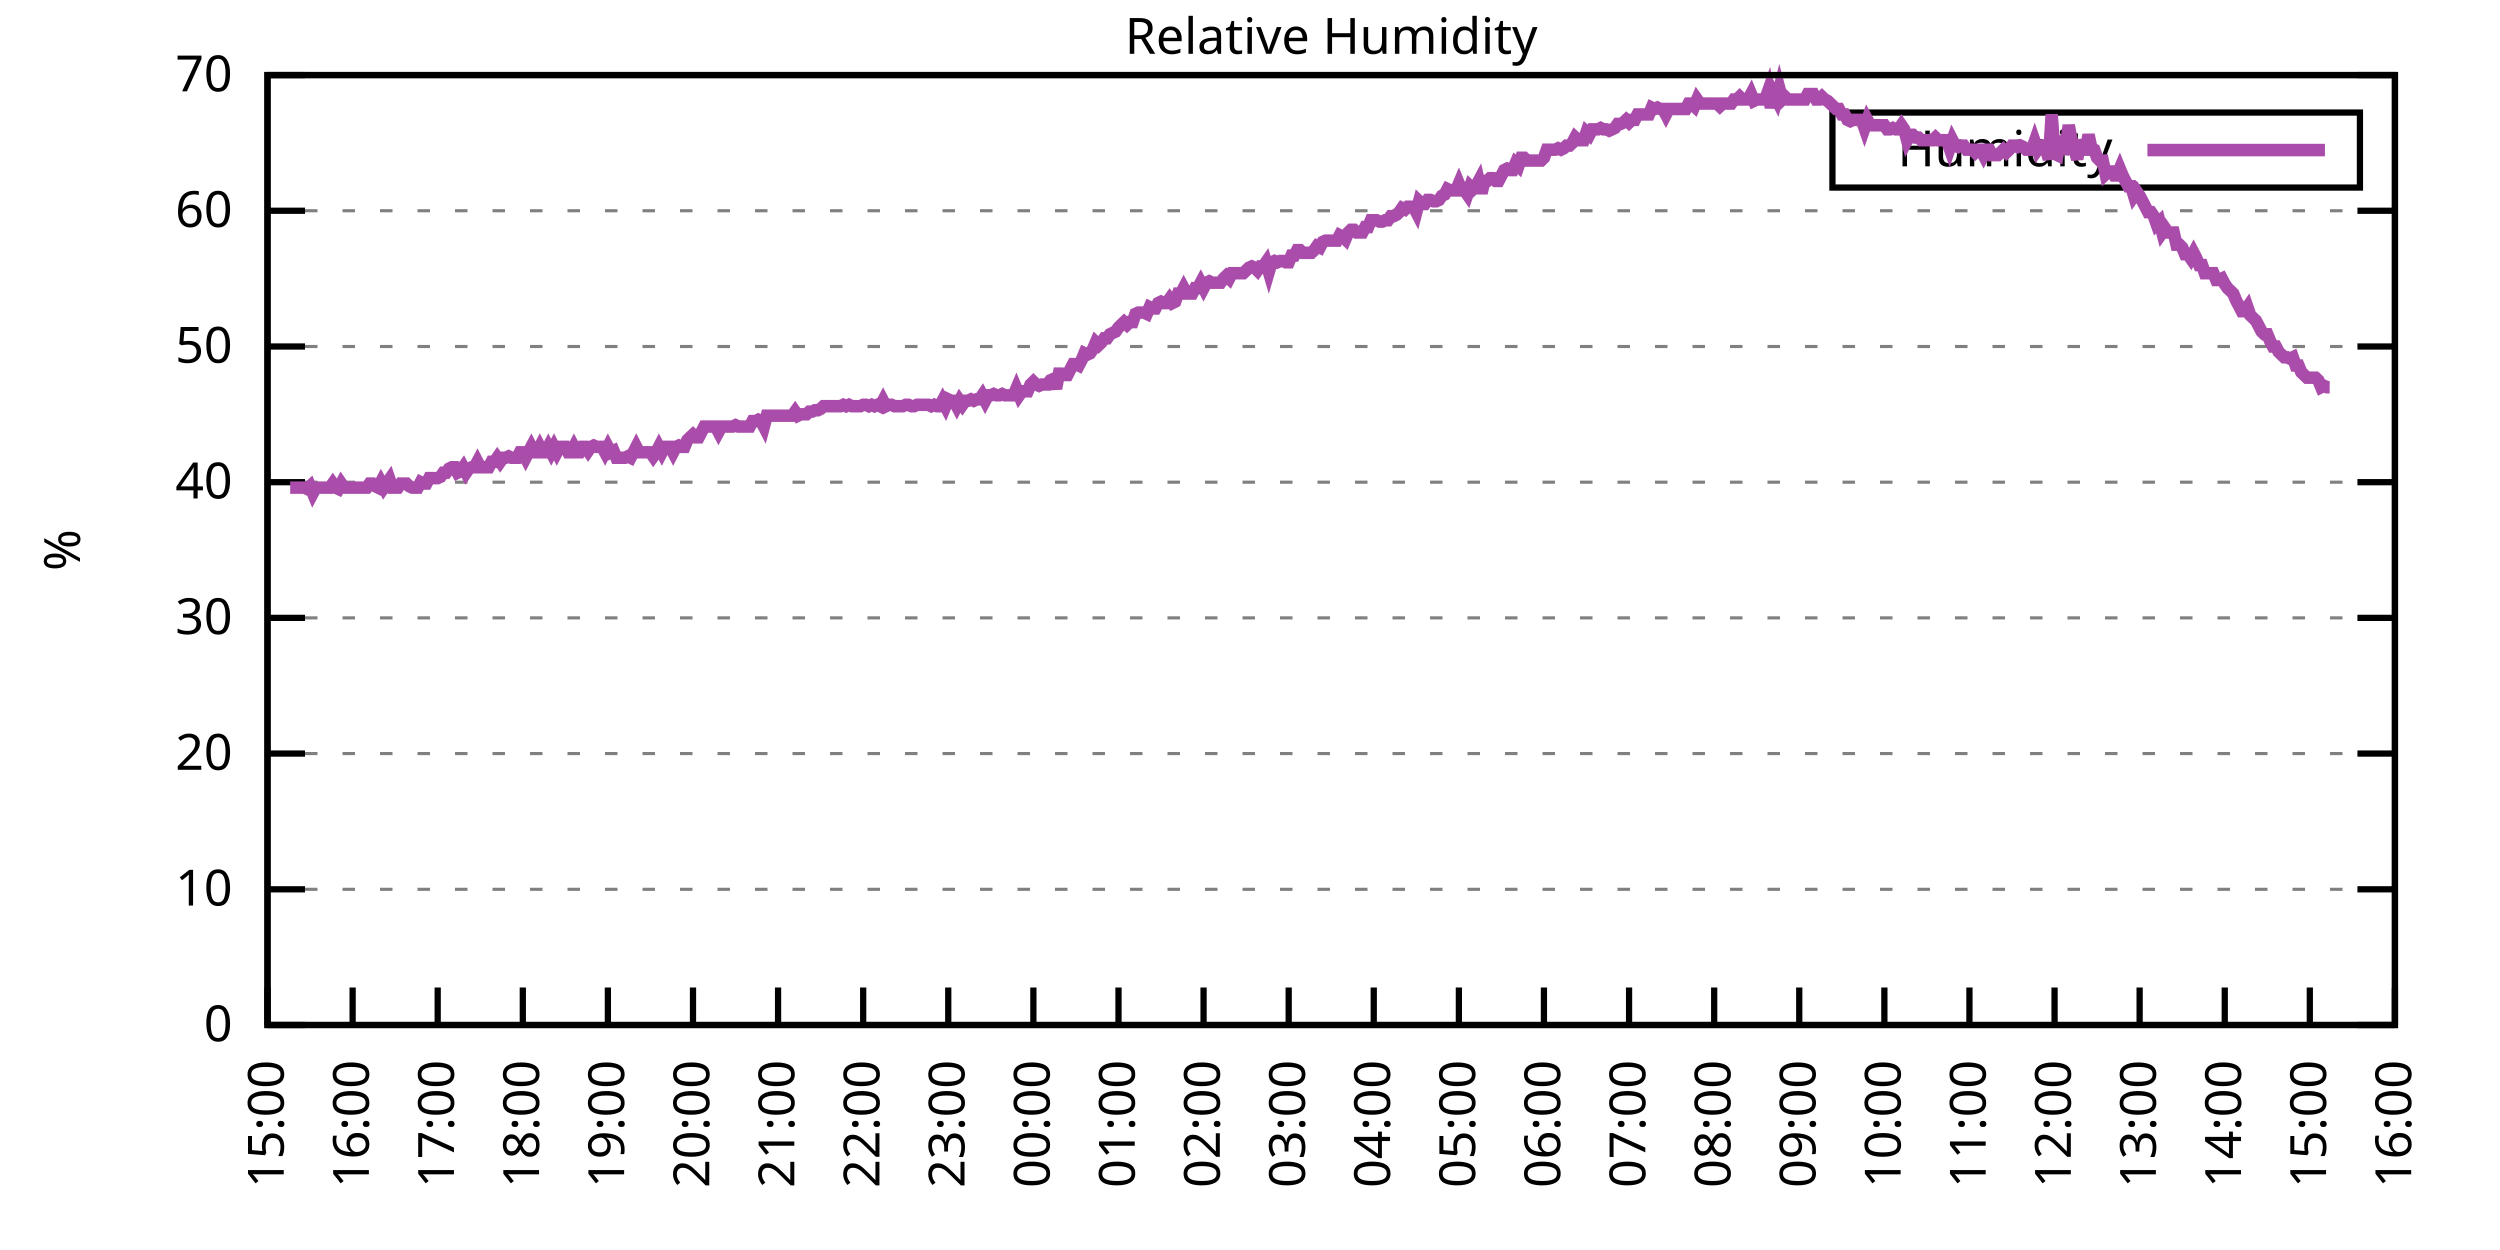
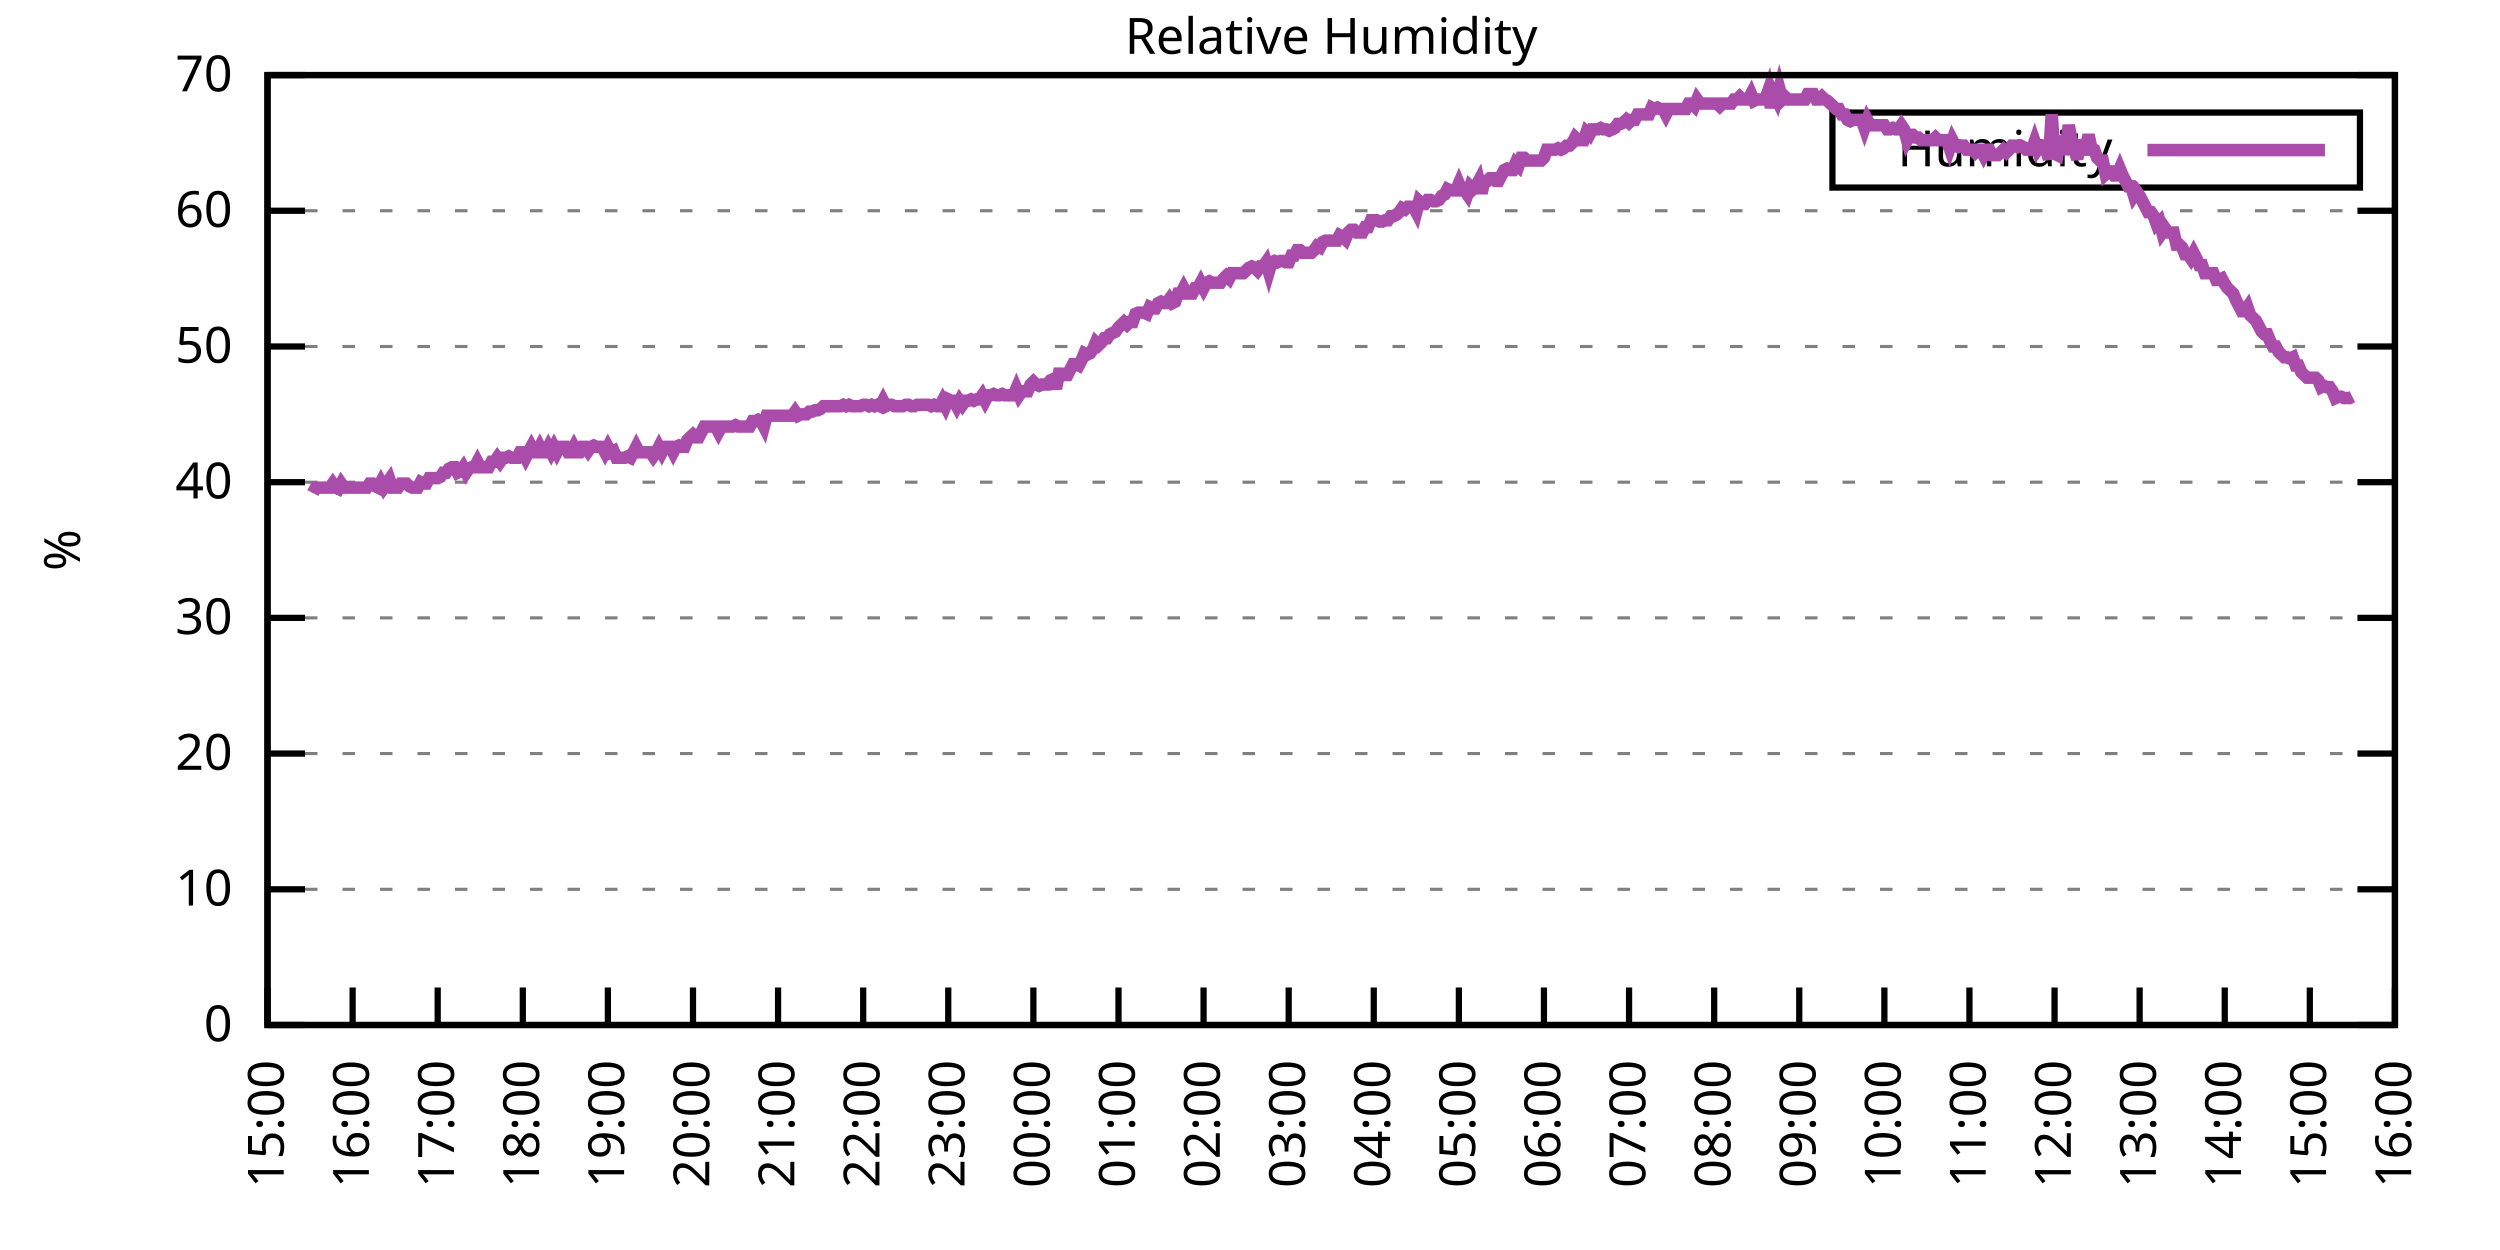
<svg xmlns="http://www.w3.org/2000/svg" xmlns:xlink="http://www.w3.org/1999/xlink" width="400" height="200" viewBox="0 0 400 200">
  <g id="gnuplot_canvas">
    <rect x="0" y="0" width="400" height="200" fill="none" />
    <defs>
      <circle id="gpDot" r="0.5" stroke-width="0.5" stroke="currentColor" />
      <path id="gpPt0" stroke-width="0.333" stroke="currentColor" d="M-1,0 h2 M0,-1 v2" />
      <path id="gpPt1" stroke-width="0.333" stroke="currentColor" d="M-1,-1 L1,1 M1,-1 L-1,1" />
      <path id="gpPt2" stroke-width="0.333" stroke="currentColor" d="M-1,0 L1,0 M0,-1 L0,1 M-1,-1 L1,1 M-1,1 L1,-1" />
      <rect id="gpPt3" stroke-width="0.333" stroke="currentColor" x="-1" y="-1" width="2" height="2" />
      <rect id="gpPt4" stroke-width="0.333" stroke="currentColor" fill="currentColor" x="-1" y="-1" width="2" height="2" />
      <circle id="gpPt5" stroke-width="0.333" stroke="currentColor" cx="0" cy="0" r="1" />
      <use xlink:href="#gpPt5" id="gpPt6" fill="currentColor" stroke="none" />
      <path id="gpPt7" stroke-width="0.333" stroke="currentColor" d="M0,-1.33 L-1.33,0.67 L1.33,0.67 z" />
      <use xlink:href="#gpPt7" id="gpPt8" fill="currentColor" stroke="none" />
      <use xlink:href="#gpPt7" id="gpPt9" stroke="currentColor" transform="rotate(180)" />
      <use xlink:href="#gpPt9" id="gpPt10" fill="currentColor" stroke="none" />
      <use xlink:href="#gpPt3" id="gpPt11" stroke="currentColor" transform="rotate(45)" />
      <use xlink:href="#gpPt11" id="gpPt12" fill="currentColor" stroke="none" />
      <path id="gpPt13" stroke-width="0.333" stroke="currentColor" d="M0,1.330 L1.265,0.411 L0.782,-1.067 L-0.782,-1.076 L-1.265,0.411 z" />
      <use xlink:href="#gpPt13" id="gpPt14" fill="currentColor" stroke="none" />
      <filter id="textbox" filterUnits="objectBoundingBox" x="0" y="0" height="1" width="1">
        <feFlood flood-color="white" flood-opacity="1" result="bgnd" />
        <feComposite in="SourceGraphic" in2="bgnd" operator="atop" />
      </filter>
      <filter id="greybox" filterUnits="objectBoundingBox" x="0" y="0" height="1" width="1">
        <feFlood flood-color="lightgrey" flood-opacity="1" result="grey" />
        <feComposite in="SourceGraphic" in2="grey" operator="atop" />
      </filter>
    </defs>
    <g fill="none" color="white" stroke="currentColor" stroke-width="1.00" stroke-linecap="butt" stroke-linejoin="miter">
</g>
    <g fill="none" color="black" stroke="currentColor" stroke-width="1.00" stroke-linecap="butt" stroke-linejoin="miter">
      <g stroke="none" shape-rendering="crispEdges">
        <polygon fill="rgb(255, 255, 255)" points="42.80,164.00 383.18,164.00 383.18,12.02 42.80,12.02 " />
      </g>
    </g>
    <g fill="none" color="black" stroke="currentColor" stroke-width="1.00" stroke-linecap="butt" stroke-linejoin="miter">
</g>
    <g fill="none" color="black" stroke="black" stroke-width="0.50" stroke-linecap="butt" stroke-linejoin="miter">
</g>
    <g fill="none" color="gray" stroke="currentColor" stroke-width="0.50" stroke-linecap="butt" stroke-linejoin="miter">
      <path stroke="gray" stroke-dasharray="2,4" class="gridline" d="M42.80,164.00 L383.19,164.00  " />
    </g>
    <g fill="none" color="gray" stroke="gray" stroke-width="1.00" stroke-linecap="butt" stroke-linejoin="miter">
</g>
    <g fill="none" color="black" stroke="currentColor" stroke-width="1.00" stroke-linecap="butt" stroke-linejoin="miter">
      <path stroke="black" d="M42.80,164.00 L48.80,164.00 M383.19,164.00 L377.19,164.00  " />
      <g transform="translate(37.20,166.60)" stroke="none" fill="black" font-family="Sans" font-size="8.00" text-anchor="end">
        <text>
          <tspan font-family="Sans"> 0</tspan>
        </text>
      </g>
    </g>
    <g fill="none" color="black" stroke="currentColor" stroke-width="1.00" stroke-linecap="butt" stroke-linejoin="miter">
</g>
    <g fill="none" color="black" stroke="black" stroke-width="0.50" stroke-linecap="butt" stroke-linejoin="miter">
</g>
    <g fill="none" color="gray" stroke="currentColor" stroke-width="0.50" stroke-linecap="butt" stroke-linejoin="miter">
      <path stroke="gray" stroke-dasharray="2,4" class="gridline" d="M42.80,142.29 L383.19,142.29  " />
    </g>
    <g fill="none" color="gray" stroke="gray" stroke-width="1.00" stroke-linecap="butt" stroke-linejoin="miter">
</g>
    <g fill="none" color="black" stroke="currentColor" stroke-width="1.00" stroke-linecap="butt" stroke-linejoin="miter">
      <path stroke="black" d="M42.80,142.29 L48.80,142.29 M383.19,142.29 L377.19,142.29  " />
      <g transform="translate(37.20,144.89)" stroke="none" fill="black" font-family="Sans" font-size="8.00" text-anchor="end">
        <text>
          <tspan font-family="Sans"> 10</tspan>
        </text>
      </g>
    </g>
    <g fill="none" color="black" stroke="currentColor" stroke-width="1.00" stroke-linecap="butt" stroke-linejoin="miter">
</g>
    <g fill="none" color="black" stroke="black" stroke-width="0.50" stroke-linecap="butt" stroke-linejoin="miter">
</g>
    <g fill="none" color="gray" stroke="currentColor" stroke-width="0.50" stroke-linecap="butt" stroke-linejoin="miter">
      <path stroke="gray" stroke-dasharray="2,4" class="gridline" d="M42.80,120.57 L383.19,120.57  " />
    </g>
    <g fill="none" color="gray" stroke="gray" stroke-width="1.00" stroke-linecap="butt" stroke-linejoin="miter">
</g>
    <g fill="none" color="black" stroke="currentColor" stroke-width="1.00" stroke-linecap="butt" stroke-linejoin="miter">
      <path stroke="black" d="M42.80,120.57 L48.80,120.57 M383.19,120.57 L377.19,120.57  " />
      <g transform="translate(37.20,123.17)" stroke="none" fill="black" font-family="Sans" font-size="8.00" text-anchor="end">
        <text>
          <tspan font-family="Sans"> 20</tspan>
        </text>
      </g>
    </g>
    <g fill="none" color="black" stroke="currentColor" stroke-width="1.00" stroke-linecap="butt" stroke-linejoin="miter">
</g>
    <g fill="none" color="black" stroke="black" stroke-width="0.50" stroke-linecap="butt" stroke-linejoin="miter">
</g>
    <g fill="none" color="gray" stroke="currentColor" stroke-width="0.50" stroke-linecap="butt" stroke-linejoin="miter">
      <path stroke="gray" stroke-dasharray="2,4" class="gridline" d="M42.80,98.86 L383.19,98.86  " />
    </g>
    <g fill="none" color="gray" stroke="gray" stroke-width="1.00" stroke-linecap="butt" stroke-linejoin="miter">
</g>
    <g fill="none" color="black" stroke="currentColor" stroke-width="1.00" stroke-linecap="butt" stroke-linejoin="miter">
      <path stroke="black" d="M42.80,98.86 L48.80,98.86 M383.19,98.86 L377.19,98.86  " />
      <g transform="translate(37.20,101.46)" stroke="none" fill="black" font-family="Sans" font-size="8.00" text-anchor="end">
        <text>
          <tspan font-family="Sans"> 30</tspan>
        </text>
      </g>
    </g>
    <g fill="none" color="black" stroke="currentColor" stroke-width="1.00" stroke-linecap="butt" stroke-linejoin="miter">
</g>
    <g fill="none" color="black" stroke="black" stroke-width="0.50" stroke-linecap="butt" stroke-linejoin="miter">
</g>
    <g fill="none" color="gray" stroke="currentColor" stroke-width="0.50" stroke-linecap="butt" stroke-linejoin="miter">
      <path stroke="gray" stroke-dasharray="2,4" class="gridline" d="M42.80,77.15 L383.19,77.15  " />
    </g>
    <g fill="none" color="gray" stroke="gray" stroke-width="1.00" stroke-linecap="butt" stroke-linejoin="miter">
</g>
    <g fill="none" color="black" stroke="currentColor" stroke-width="1.00" stroke-linecap="butt" stroke-linejoin="miter">
      <path stroke="black" d="M42.80,77.15 L48.80,77.15 M383.19,77.15 L377.19,77.15  " />
      <g transform="translate(37.20,79.75)" stroke="none" fill="black" font-family="Sans" font-size="8.00" text-anchor="end">
        <text>
          <tspan font-family="Sans"> 40</tspan>
        </text>
      </g>
    </g>
    <g fill="none" color="black" stroke="currentColor" stroke-width="1.00" stroke-linecap="butt" stroke-linejoin="miter">
</g>
    <g fill="none" color="black" stroke="black" stroke-width="0.50" stroke-linecap="butt" stroke-linejoin="miter">
</g>
    <g fill="none" color="gray" stroke="currentColor" stroke-width="0.50" stroke-linecap="butt" stroke-linejoin="miter">
      <path stroke="gray" stroke-dasharray="2,4" class="gridline" d="M42.80,55.44 L383.19,55.44  " />
    </g>
    <g fill="none" color="gray" stroke="gray" stroke-width="1.00" stroke-linecap="butt" stroke-linejoin="miter">
</g>
    <g fill="none" color="black" stroke="currentColor" stroke-width="1.00" stroke-linecap="butt" stroke-linejoin="miter">
      <path stroke="black" d="M42.80,55.44 L48.80,55.44 M383.19,55.44 L377.19,55.44  " />
      <g transform="translate(37.20,58.04)" stroke="none" fill="black" font-family="Sans" font-size="8.00" text-anchor="end">
        <text>
          <tspan font-family="Sans"> 50</tspan>
        </text>
      </g>
    </g>
    <g fill="none" color="black" stroke="currentColor" stroke-width="1.00" stroke-linecap="butt" stroke-linejoin="miter">
</g>
    <g fill="none" color="black" stroke="black" stroke-width="0.50" stroke-linecap="butt" stroke-linejoin="miter">
</g>
    <g fill="none" color="gray" stroke="currentColor" stroke-width="0.50" stroke-linecap="butt" stroke-linejoin="miter">
      <path stroke="gray" stroke-dasharray="2,4" class="gridline" d="M42.80,33.72 L383.19,33.72  " />
    </g>
    <g fill="none" color="gray" stroke="gray" stroke-width="1.00" stroke-linecap="butt" stroke-linejoin="miter">
</g>
    <g fill="none" color="black" stroke="currentColor" stroke-width="1.00" stroke-linecap="butt" stroke-linejoin="miter">
      <path stroke="black" d="M42.80,33.72 L48.80,33.72 M383.19,33.72 L377.19,33.72  " />
      <g transform="translate(37.20,36.32)" stroke="none" fill="black" font-family="Sans" font-size="8.00" text-anchor="end">
        <text>
          <tspan font-family="Sans"> 60</tspan>
        </text>
      </g>
    </g>
    <g fill="none" color="black" stroke="currentColor" stroke-width="1.00" stroke-linecap="butt" stroke-linejoin="miter">
</g>
    <g fill="none" color="black" stroke="black" stroke-width="0.50" stroke-linecap="butt" stroke-linejoin="miter">
</g>
    <g fill="none" color="gray" stroke="currentColor" stroke-width="0.50" stroke-linecap="butt" stroke-linejoin="miter">
      <path stroke="gray" stroke-dasharray="2,4" class="gridline" d="M42.80,12.01 L383.19,12.01  " />
    </g>
    <g fill="none" color="gray" stroke="gray" stroke-width="1.00" stroke-linecap="butt" stroke-linejoin="miter">
</g>
    <g fill="none" color="black" stroke="currentColor" stroke-width="1.00" stroke-linecap="butt" stroke-linejoin="miter">
      <path stroke="black" d="M42.80,12.01 L48.80,12.01 M383.19,12.01 L377.19,12.01  " />
      <g transform="translate(37.20,14.61)" stroke="none" fill="black" font-family="Sans" font-size="8.00" text-anchor="end">
        <text>
          <tspan font-family="Sans"> 70</tspan>
        </text>
      </g>
    </g>
    <g fill="none" color="black" stroke="currentColor" stroke-width="1.00" stroke-linecap="butt" stroke-linejoin="miter">
      <path stroke="black" d="M42.80,164.00 L42.80,158.00  " />
      <g transform="translate(45.40,169.60) rotate(270.00)" stroke="none" fill="black" font-family="Sans" font-size="8.00" text-anchor="end">
        <text>
          <tspan font-family="Sans">15:00</tspan>
        </text>
      </g>
    </g>
    <g fill="none" color="black" stroke="currentColor" stroke-width="1.00" stroke-linecap="butt" stroke-linejoin="miter">
      <path stroke="black" d="M56.42,164.00 L56.42,158.00  " />
      <g transform="translate(59.02,169.60) rotate(270.00)" stroke="none" fill="black" font-family="Sans" font-size="8.00" text-anchor="end">
        <text>
          <tspan font-family="Sans">16:00</tspan>
        </text>
      </g>
    </g>
    <g fill="none" color="black" stroke="currentColor" stroke-width="1.00" stroke-linecap="butt" stroke-linejoin="miter">
      <path stroke="black" d="M70.03,164.00 L70.03,158.00  " />
      <g transform="translate(72.63,169.60) rotate(270.00)" stroke="none" fill="black" font-family="Sans" font-size="8.00" text-anchor="end">
        <text>
          <tspan font-family="Sans">17:00</tspan>
        </text>
      </g>
    </g>
    <g fill="none" color="black" stroke="currentColor" stroke-width="1.00" stroke-linecap="butt" stroke-linejoin="miter">
      <path stroke="black" d="M83.65,164.00 L83.65,158.00  " />
      <g transform="translate(86.25,169.60) rotate(270.00)" stroke="none" fill="black" font-family="Sans" font-size="8.00" text-anchor="end">
        <text>
          <tspan font-family="Sans">18:00</tspan>
        </text>
      </g>
    </g>
    <g fill="none" color="black" stroke="currentColor" stroke-width="1.00" stroke-linecap="butt" stroke-linejoin="miter">
      <path stroke="black" d="M97.26,164.00 L97.26,158.00  " />
      <g transform="translate(99.86,169.60) rotate(270.00)" stroke="none" fill="black" font-family="Sans" font-size="8.00" text-anchor="end">
        <text>
          <tspan font-family="Sans">19:00</tspan>
        </text>
      </g>
    </g>
    <g fill="none" color="black" stroke="currentColor" stroke-width="1.00" stroke-linecap="butt" stroke-linejoin="miter">
      <path stroke="black" d="M110.88,164.00 L110.88,158.00  " />
      <g transform="translate(113.48,169.60) rotate(270.00)" stroke="none" fill="black" font-family="Sans" font-size="8.00" text-anchor="end">
        <text>
          <tspan font-family="Sans">20:00</tspan>
        </text>
      </g>
    </g>
    <g fill="none" color="black" stroke="currentColor" stroke-width="1.00" stroke-linecap="butt" stroke-linejoin="miter">
      <path stroke="black" d="M124.49,164.00 L124.49,158.00  " />
      <g transform="translate(127.09,169.60) rotate(270.00)" stroke="none" fill="black" font-family="Sans" font-size="8.00" text-anchor="end">
        <text>
          <tspan font-family="Sans">21:00</tspan>
        </text>
      </g>
    </g>
    <g fill="none" color="black" stroke="currentColor" stroke-width="1.00" stroke-linecap="butt" stroke-linejoin="miter">
      <path stroke="black" d="M138.11,164.00 L138.11,158.00  " />
      <g transform="translate(140.71,169.60) rotate(270.00)" stroke="none" fill="black" font-family="Sans" font-size="8.00" text-anchor="end">
        <text>
          <tspan font-family="Sans">22:00</tspan>
        </text>
      </g>
    </g>
    <g fill="none" color="black" stroke="currentColor" stroke-width="1.00" stroke-linecap="butt" stroke-linejoin="miter">
      <path stroke="black" d="M151.72,164.00 L151.72,158.00  " />
      <g transform="translate(154.32,169.60) rotate(270.00)" stroke="none" fill="black" font-family="Sans" font-size="8.00" text-anchor="end">
        <text>
          <tspan font-family="Sans">23:00</tspan>
        </text>
      </g>
    </g>
    <g fill="none" color="black" stroke="currentColor" stroke-width="1.00" stroke-linecap="butt" stroke-linejoin="miter">
      <path stroke="black" d="M165.34,164.00 L165.34,158.00  " />
      <g transform="translate(167.94,169.60) rotate(270.00)" stroke="none" fill="black" font-family="Sans" font-size="8.00" text-anchor="end">
        <text>
          <tspan font-family="Sans">00:00</tspan>
        </text>
      </g>
    </g>
    <g fill="none" color="black" stroke="currentColor" stroke-width="1.00" stroke-linecap="butt" stroke-linejoin="miter">
      <path stroke="black" d="M178.96,164.00 L178.96,158.00  " />
      <g transform="translate(181.56,169.60) rotate(270.00)" stroke="none" fill="black" font-family="Sans" font-size="8.00" text-anchor="end">
        <text>
          <tspan font-family="Sans">01:00</tspan>
        </text>
      </g>
    </g>
    <g fill="none" color="black" stroke="currentColor" stroke-width="1.00" stroke-linecap="butt" stroke-linejoin="miter">
      <path stroke="black" d="M192.57,164.00 L192.57,158.00  " />
      <g transform="translate(195.17,169.60) rotate(270.00)" stroke="none" fill="black" font-family="Sans" font-size="8.00" text-anchor="end">
        <text>
          <tspan font-family="Sans">02:00</tspan>
        </text>
      </g>
    </g>
    <g fill="none" color="black" stroke="currentColor" stroke-width="1.00" stroke-linecap="butt" stroke-linejoin="miter">
      <path stroke="black" d="M206.19,164.00 L206.19,158.00  " />
      <g transform="translate(208.79,169.60) rotate(270.00)" stroke="none" fill="black" font-family="Sans" font-size="8.00" text-anchor="end">
        <text>
          <tspan font-family="Sans">03:00</tspan>
        </text>
      </g>
    </g>
    <g fill="none" color="black" stroke="currentColor" stroke-width="1.00" stroke-linecap="butt" stroke-linejoin="miter">
      <path stroke="black" d="M219.80,164.00 L219.80,158.00  " />
      <g transform="translate(222.40,169.60) rotate(270.00)" stroke="none" fill="black" font-family="Sans" font-size="8.00" text-anchor="end">
        <text>
          <tspan font-family="Sans">04:00</tspan>
        </text>
      </g>
    </g>
    <g fill="none" color="black" stroke="currentColor" stroke-width="1.00" stroke-linecap="butt" stroke-linejoin="miter">
      <path stroke="black" d="M233.42,164.00 L233.42,158.00  " />
      <g transform="translate(236.02,169.60) rotate(270.00)" stroke="none" fill="black" font-family="Sans" font-size="8.00" text-anchor="end">
        <text>
          <tspan font-family="Sans">05:00</tspan>
        </text>
      </g>
    </g>
    <g fill="none" color="black" stroke="currentColor" stroke-width="1.00" stroke-linecap="butt" stroke-linejoin="miter">
      <path stroke="black" d="M247.03,164.00 L247.03,158.00  " />
      <g transform="translate(249.63,169.60) rotate(270.00)" stroke="none" fill="black" font-family="Sans" font-size="8.00" text-anchor="end">
        <text>
          <tspan font-family="Sans">06:00</tspan>
        </text>
      </g>
    </g>
    <g fill="none" color="black" stroke="currentColor" stroke-width="1.00" stroke-linecap="butt" stroke-linejoin="miter">
      <path stroke="black" d="M260.65,164.00 L260.65,158.00  " />
      <g transform="translate(263.25,169.60) rotate(270.00)" stroke="none" fill="black" font-family="Sans" font-size="8.00" text-anchor="end">
        <text>
          <tspan font-family="Sans">07:00</tspan>
        </text>
      </g>
    </g>
    <g fill="none" color="black" stroke="currentColor" stroke-width="1.00" stroke-linecap="butt" stroke-linejoin="miter">
      <path stroke="black" d="M274.27,164.00 L274.27,158.00  " />
      <g transform="translate(276.87,169.60) rotate(270.00)" stroke="none" fill="black" font-family="Sans" font-size="8.00" text-anchor="end">
        <text>
          <tspan font-family="Sans">08:00</tspan>
        </text>
      </g>
    </g>
    <g fill="none" color="black" stroke="currentColor" stroke-width="1.00" stroke-linecap="butt" stroke-linejoin="miter">
      <path stroke="black" d="M287.88,164.00 L287.88,158.00  " />
      <g transform="translate(290.48,169.60) rotate(270.00)" stroke="none" fill="black" font-family="Sans" font-size="8.00" text-anchor="end">
        <text>
          <tspan font-family="Sans">09:00</tspan>
        </text>
      </g>
    </g>
    <g fill="none" color="black" stroke="currentColor" stroke-width="1.00" stroke-linecap="butt" stroke-linejoin="miter">
      <path stroke="black" d="M301.50,164.00 L301.50,158.00  " />
      <g transform="translate(304.10,169.60) rotate(270.00)" stroke="none" fill="black" font-family="Sans" font-size="8.00" text-anchor="end">
        <text>
          <tspan font-family="Sans">10:00</tspan>
        </text>
      </g>
    </g>
    <g fill="none" color="black" stroke="currentColor" stroke-width="1.00" stroke-linecap="butt" stroke-linejoin="miter">
      <path stroke="black" d="M315.11,164.00 L315.11,158.00  " />
      <g transform="translate(317.71,169.60) rotate(270.00)" stroke="none" fill="black" font-family="Sans" font-size="8.00" text-anchor="end">
        <text>
          <tspan font-family="Sans">11:00</tspan>
        </text>
      </g>
    </g>
    <g fill="none" color="black" stroke="currentColor" stroke-width="1.00" stroke-linecap="butt" stroke-linejoin="miter">
      <path stroke="black" d="M328.73,164.00 L328.73,158.00  " />
      <g transform="translate(331.33,169.60) rotate(270.00)" stroke="none" fill="black" font-family="Sans" font-size="8.00" text-anchor="end">
        <text>
          <tspan font-family="Sans">12:00</tspan>
        </text>
      </g>
    </g>
    <g fill="none" color="black" stroke="currentColor" stroke-width="1.00" stroke-linecap="butt" stroke-linejoin="miter">
      <path stroke="black" d="M342.34,164.00 L342.34,158.00  " />
      <g transform="translate(344.94,169.60) rotate(270.00)" stroke="none" fill="black" font-family="Sans" font-size="8.00" text-anchor="end">
        <text>
          <tspan font-family="Sans">13:00</tspan>
        </text>
      </g>
    </g>
    <g fill="none" color="black" stroke="currentColor" stroke-width="1.00" stroke-linecap="butt" stroke-linejoin="miter">
      <path stroke="black" d="M355.96,164.00 L355.96,158.00  " />
      <g transform="translate(358.56,169.60) rotate(270.00)" stroke="none" fill="black" font-family="Sans" font-size="8.00" text-anchor="end">
        <text>
          <tspan font-family="Sans">14:00</tspan>
        </text>
      </g>
    </g>
    <g fill="none" color="black" stroke="currentColor" stroke-width="1.00" stroke-linecap="butt" stroke-linejoin="miter">
      <path stroke="black" d="M369.57,164.00 L369.57,158.00  " />
      <g transform="translate(372.17,169.60) rotate(270.00)" stroke="none" fill="black" font-family="Sans" font-size="8.00" text-anchor="end">
        <text>
          <tspan font-family="Sans">15:00</tspan>
        </text>
      </g>
    </g>
    <g fill="none" color="black" stroke="currentColor" stroke-width="1.00" stroke-linecap="butt" stroke-linejoin="miter">
      <path stroke="black" d="M383.19,164.00 L383.19,158.00  " />
      <g transform="translate(385.79,169.60) rotate(270.00)" stroke="none" fill="black" font-family="Sans" font-size="8.00" text-anchor="end">
        <text>
          <tspan font-family="Sans">16:00</tspan>
        </text>
      </g>
    </g>
    <g fill="none" color="black" stroke="currentColor" stroke-width="1.00" stroke-linecap="butt" stroke-linejoin="miter">
</g>
    <g fill="none" color="black" stroke="currentColor" stroke-width="1.00" stroke-linecap="butt" stroke-linejoin="miter">
      <path stroke="black" d="M42.80,12.01 L42.80,164.00 L383.19,164.00 L383.19,12.01 L42.80,12.01 Z  " />
    </g>
    <g fill="none" color="black" stroke="currentColor" stroke-width="1.00" stroke-linecap="butt" stroke-linejoin="miter">
</g>
    <g fill="none" color="black" stroke="currentColor" stroke-width="1.00" stroke-linecap="butt" stroke-linejoin="miter">
      <path stroke="black" d="M293.19,30.01 L293.19,18.01 L377.59,18.01 L377.59,30.01 L293.19,30.01 Z  " />
    </g>
    <g id="Relative_Humidity_plot_1">
      <g fill="none" color="white" stroke="black" stroke-width="2.00" stroke-linecap="butt" stroke-linejoin="miter">
</g>
      <g fill="none" color="black" stroke="currentColor" stroke-width="2.00" stroke-linecap="butt" stroke-linejoin="miter">
        <g transform="translate(337.99,26.61)" stroke="none" fill="black" font-family="Sans" font-size="8.00" text-anchor="end">
          <text>
            <tspan font-family="Sans">Humidity</tspan>
          </text>
        </g>
      </g>
      <g fill="none" color="black" stroke="currentColor" stroke-width="2.00" stroke-linecap="butt" stroke-linejoin="miter">
-         <path stroke="rgb(170,  76, 170)" d="M343.59,24.01 L371.99,24.01 M46.43,78.02 L46.88,78.02 L47.34,78.02 L47.79,78.02 L48.25,78.02 L48.70,78.02   L49.15,78.23 L49.61,77.80 L50.06,78.89 L50.52,78.02 L50.97,78.02 L51.42,78.02 L51.88,78.02 L52.33,78.02   L52.78,78.02 L53.24,77.37 L53.69,78.02 L54.15,78.23 L54.60,77.37 L55.05,78.02 L55.51,78.02 L55.96,78.02   L56.42,78.02 L56.87,78.02 L57.32,78.02 L57.78,78.02 L58.23,78.02 L58.68,78.02 L59.14,77.37 L59.59,77.37   L60.05,77.80 L60.50,78.02 L60.95,77.15 L61.41,78.02 L61.86,77.37 L62.32,76.71 L62.77,78.02 L63.22,78.02   L63.68,78.02 L64.13,77.37 L64.58,77.37 L65.04,77.37 L65.49,77.80 L65.95,78.02 L66.40,78.02 L66.85,78.02   L67.31,77.15 L67.76,77.37 L68.22,77.37 L68.67,76.50 L69.12,76.50 L69.58,76.50 L70.03,76.50 L70.49,76.28   L70.94,75.63 L71.39,75.63 L71.85,74.98 L72.30,74.76 L72.75,74.76 L73.21,75.63 L73.66,75.41 L74.12,74.76   L74.57,75.63 L75.02,74.98 L75.48,74.76 L75.93,74.76 L76.39,73.89 L76.84,74.76 L77.29,74.76 L77.75,74.76   L78.20,74.76 L78.65,73.89 L79.11,73.89 L79.56,73.24 L80.02,73.89 L80.47,73.24 L80.92,73.24 L81.38,73.02   L81.83,73.24 L82.29,73.24 L82.74,73.24 L83.19,72.37 L83.65,72.37 L84.10,73.24 L84.55,72.37 L85.01,71.50   L85.46,72.37 L85.92,72.37 L86.37,71.50 L86.82,72.37 L87.28,72.37 L87.73,71.50 L88.19,72.37 L88.64,71.50   L89.09,72.37 L89.55,71.50 L90.00,71.50 L90.45,71.50 L90.91,72.37 L91.36,72.37 L91.82,71.50 L92.27,72.37   L92.72,72.37 L93.18,71.50 L93.63,71.50 L94.09,72.15 L94.54,71.50 L94.99,71.29 L95.45,71.50 L95.90,71.50   L96.35,71.50 L96.81,72.37 L97.26,71.50 L97.72,72.37 L98.17,72.15 L98.62,73.24 L99.08,73.24 L99.53,73.24   L99.99,73.24 L100.44,73.02 L100.89,73.24 L101.35,72.37 L101.80,71.50 L102.25,72.37 L102.71,72.37 L103.16,72.37   L103.62,72.37 L104.07,72.37 L104.52,73.02 L104.98,72.37 L105.43,71.50 L105.89,72.37 L106.34,71.50 L106.79,71.50   L107.25,71.50 L107.70,72.37 L108.15,71.50 L108.61,71.29 L109.06,71.50 L109.52,71.50 L109.97,70.42 L110.42,69.98   L110.88,69.55 L111.33,69.98 L111.79,69.98 L112.24,69.11 L112.69,68.25 L113.15,68.25 L113.60,68.25 L114.05,68.25   L114.51,68.25 L114.96,69.11 L115.42,68.25 L115.87,68.25 L116.32,68.25 L116.78,68.25 L117.23,68.25 L117.69,68.03   L118.14,68.25 L118.59,68.25 L119.05,68.25 L119.50,68.25 L119.96,68.25 L120.41,67.38 L120.86,67.38 L121.32,67.16   L121.77,67.38 L122.22,68.25 L122.68,66.51 L123.13,66.51 L123.59,66.51 L124.04,66.51 L124.49,66.51 L124.95,66.51   L125.40,66.51 L125.86,66.51 L126.31,66.51 L126.76,66.51 L127.22,65.86 L127.67,66.51 L128.12,66.29 L128.58,66.29   L129.03,66.29 L129.49,65.86 L129.94,65.86 L130.39,65.64 L130.85,65.64 L131.30,65.42 L131.76,64.99 L132.21,64.99   L132.66,64.99 L133.12,64.99 L133.57,64.99 L134.02,64.99 L134.48,64.99 L134.93,64.77 L135.39,64.99 L135.84,64.77   L136.29,64.99 L136.75,64.99 L137.20,64.99 L137.66,64.99 L138.11,64.77 L138.56,64.77 L139.02,64.99 L139.47,64.77   L139.92,64.99 L140.38,64.77 L140.83,64.99 L141.29,64.12 L141.74,64.99 L142.19,64.77 L142.65,64.77 L143.10,64.99   L143.56,64.99 L144.01,64.99 L144.46,64.99 L144.92,64.77 L145.37,64.77 L145.82,64.99 L146.28,64.99 L146.73,64.77   L147.19,64.77 L147.64,64.77 L148.09,64.77 L148.55,64.77 L149.00,64.99 L149.46,64.77 L149.91,64.99 L150.36,64.99   L150.82,64.12 L151.27,64.99 L151.72,63.90 L152.18,64.12 L152.63,64.12 L153.09,64.99 L153.54,64.12 L153.99,64.77   L154.45,64.12 L154.90,64.12 L155.36,63.90 L155.81,64.12 L156.26,63.90 L156.72,63.90 L157.17,63.25 L157.62,64.12   L158.08,63.25 L158.53,63.25 L158.99,63.04 L159.44,63.25 L159.89,63.25 L160.35,63.04 L160.80,63.25 L161.26,63.25   L161.71,63.25 L162.16,63.25 L162.62,62.17 L163.07,63.25 L163.52,62.60 L163.98,62.60 L164.43,62.60 L164.89,61.52   L165.34,61.08 L165.79,61.52 L166.25,61.73 L166.70,61.52 L167.16,61.52 L167.61,61.52 L168.06,60.86 L168.52,60.65   L168.97,62.17 L169.43,59.78 L169.88,59.78 L170.33,60.00 L170.79,60.00 L171.24,59.13 L171.69,58.26 L172.15,58.26   L172.60,58.48 L173.06,57.61 L173.51,56.52 L173.96,56.74 L174.42,56.52 L174.87,55.87 L175.33,54.78 L175.78,55.22   L176.23,54.78 L176.69,54.13 L177.14,54.13 L177.59,53.48 L178.05,53.26 L178.50,53.05 L178.96,52.40 L179.41,51.96   L179.86,51.53 L180.32,51.96 L180.77,51.53 L181.23,51.53 L181.68,50.22 L182.13,50.01 L182.59,50.01 L183.04,50.01   L183.49,50.22 L183.95,49.14 L184.40,49.36 L184.86,49.36 L185.31,48.49 L185.76,48.27 L186.22,48.49 L186.67,48.49   L187.13,47.84 L187.58,48.49 L188.03,48.27 L188.49,46.97 L188.94,46.97 L189.39,46.10 L189.85,46.97 L190.30,46.97   L190.76,46.97 L191.21,46.10 L191.66,46.10 L192.12,45.23 L192.57,46.10 L193.03,45.23 L193.48,45.01 L193.93,45.23   L194.39,45.23 L194.84,45.23 L195.29,45.23 L195.75,44.58 L196.20,44.15 L196.66,44.58 L197.11,43.71 L197.56,43.71   L198.02,43.71 L198.47,43.71 L198.93,43.71 L199.38,43.28 L199.83,42.84 L200.29,42.63 L200.74,42.84 L201.19,43.28   L201.65,42.63 L202.10,42.63 L202.56,41.97 L203.01,43.49 L203.46,41.97 L203.92,41.76 L204.37,41.97 L204.83,41.76   L205.28,41.76 L205.73,41.97 L206.19,41.97 L206.64,40.89 L207.09,40.89 L207.55,40.02 L208.00,40.02 L208.46,40.45   L208.91,40.45 L209.36,40.45 L209.82,40.45 L210.27,40.02 L210.73,39.37 L211.18,39.59 L211.63,38.72 L212.09,38.50   L212.54,38.50 L213.00,38.50 L213.45,38.50 L213.90,38.50 L214.36,37.63 L214.81,37.85 L215.26,38.28 L215.72,37.20   L216.17,36.76 L216.63,36.76 L217.08,37.20 L217.53,37.20 L217.99,37.20 L218.44,36.33 L218.90,36.33 L219.35,35.24   L219.80,35.24 L220.26,35.24 L220.71,35.46 L221.16,35.46 L221.62,35.24 L222.07,35.24 L222.53,34.59 L222.98,34.59   L223.43,34.37 L223.89,33.94 L224.34,33.29 L224.80,33.51 L225.25,33.07 L225.70,33.07 L226.16,33.07 L226.61,33.94   L227.06,32.20 L227.52,32.64 L227.97,32.64 L228.43,31.99 L228.88,31.99 L229.33,32.20 L229.79,32.20 L230.24,31.99   L230.70,31.33 L231.15,31.12 L231.60,30.25 L232.06,30.47 L232.51,30.47 L232.96,30.47 L233.42,29.38 L233.87,30.47   L234.33,30.47 L234.78,31.12 L235.23,29.81 L235.69,30.25 L236.14,29.81 L236.60,28.95 L237.05,30.90 L237.50,28.95   L237.96,28.95 L238.41,28.51 L238.86,28.51 L239.32,28.95 L239.77,28.95 L240.23,28.08 L240.68,27.21 L241.13,26.99   L241.59,27.21 L242.04,27.21 L242.50,26.12 L242.95,26.56 L243.40,25.25 L243.86,25.25 L244.31,25.69 L244.76,25.69   L245.22,25.69 L245.67,25.69 L246.13,25.69 L246.58,25.69 L247.03,25.25 L247.49,23.95 L247.94,23.95 L248.40,23.95   L248.85,23.95 L249.30,23.73 L249.76,23.95 L250.21,23.73 L250.66,23.30 L251.12,23.30 L251.57,22.87 L252.03,22.00   L252.48,22.43 L252.93,22.43 L253.39,22.43 L253.84,21.13 L254.30,21.56 L254.75,20.70 L255.20,20.70 L255.66,20.70   L256.11,20.48 L256.56,20.70 L257.02,20.70 L257.47,20.91 L257.93,20.70 L258.38,20.48 L258.83,19.83 L259.29,19.83   L259.74,19.61 L260.20,19.18 L260.65,19.61 L261.10,19.18 L261.56,19.18 L262.01,18.31 L262.47,18.31 L262.92,18.31   L263.37,18.31 L263.83,18.31 L264.28,17.22 L264.73,17.44 L265.19,17.22 L265.64,17.44 L266.10,17.44 L266.55,18.31   L267.00,17.44 L267.46,17.44 L267.91,17.44 L268.37,17.44 L268.82,17.44 L269.27,17.44 L269.73,17.44 L270.18,16.57   L270.63,16.57 L271.09,17.00 L271.54,15.92 L272.00,16.57 L272.45,16.57 L272.90,16.57 L273.36,16.57 L273.81,16.57   L274.27,16.57 L274.72,16.57 L275.17,17.00 L275.63,16.57 L276.08,16.57 L276.53,16.57 L276.99,16.57 L277.44,15.92   L277.90,15.92 L278.35,15.48 L278.80,15.92 L279.26,15.92 L279.71,15.92 L280.17,15.05 L280.62,16.14 L281.07,15.92   L281.53,15.92 L281.98,15.92 L282.43,15.92 L282.89,14.62 L283.34,17.22 L283.80,15.05 L284.25,15.92 L284.70,14.18   L285.16,15.92 L285.61,15.48 L286.07,15.92 L286.52,15.92 L286.97,15.92 L287.43,15.92 L287.88,15.92 L288.33,15.92   L288.79,15.92 L289.24,15.05 L289.70,15.05 L290.15,15.05 L290.60,15.92 L291.06,15.92 L291.51,15.48 L291.97,15.92   L292.42,16.14 L292.87,16.57 L293.33,17.00 L293.78,17.44 L294.23,17.44 L294.69,18.31 L295.14,18.31 L295.60,19.18   L296.05,19.39 L296.50,19.18 L296.96,19.18 L297.41,19.18 L297.87,19.18 L298.32,20.48 L298.77,19.18 L299.23,20.04   L299.68,20.04 L300.13,20.04 L300.59,20.04 L301.04,20.04 L301.50,20.04 L301.95,20.70 L302.40,20.70 L302.86,20.48   L303.31,20.70 L303.77,20.70 L304.22,20.04 L304.67,20.70 L305.13,22.43 L305.58,21.56 L306.03,21.56 L306.49,22.00   L306.94,22.00 L307.40,22.43 L307.85,22.43 L308.30,22.43 L308.76,22.43 L309.21,22.43 L309.67,22.00 L310.12,22.43   L310.57,22.43 L311.03,22.43 L311.48,22.43 L311.94,23.73 L312.39,22.43 L312.84,23.30 L313.30,23.52 L313.75,23.30   L314.20,23.30 L314.66,23.95 L315.11,23.95 L315.57,23.95 L316.02,24.39 L316.47,23.95 L316.93,23.95 L317.38,24.82   L317.84,23.95 L318.29,23.95 L318.74,24.82 L319.20,24.82 L319.65,24.82 L320.10,24.39 L320.56,23.95 L321.01,24.39   L321.47,23.95 L321.92,23.30 L322.37,23.30 L322.83,23.52 L323.28,23.30 L323.74,23.52 L324.19,23.95 L324.64,23.95   L325.10,23.95 L325.55,22.65 L326.00,23.95 L326.46,23.30 L326.91,23.30 L327.37,23.95 L327.82,25.47 L328.27,18.31   L328.73,24.60 L329.18,24.82 L329.64,21.78 L330.09,24.60 L330.54,23.30 L331.00,20.04 L331.45,22.43 L331.90,23.95   L332.36,25.47 L332.81,22.43 L333.27,23.95 L333.72,23.95 L334.17,21.56 L334.63,23.73 L335.08,23.95 L335.54,25.25   L335.99,25.69 L336.44,25.69 L336.90,27.86 L337.35,27.43 L337.80,27.43 L338.26,28.08 L338.71,28.08 L339.17,26.99   L339.62,28.08 L340.07,28.95 L340.53,29.81 L340.98,29.81 L341.44,31.33 L341.89,30.68 L342.34,31.33 L342.80,32.20   L343.25,33.07 L343.70,33.94 L344.16,33.94 L344.61,34.59 L345.07,35.89 L345.52,35.46 L345.97,37.20 L346.43,36.55   L346.88,37.20 L347.34,37.20 L347.79,37.20 L348.24,39.15 L348.70,39.15 L349.15,39.59 L349.60,40.67 L350.06,40.67   L350.51,41.32 L350.97,40.45 L351.42,41.32 L351.87,42.41 L352.33,42.41 L352.78,43.71 L353.24,43.71 L353.69,43.71   L354.14,43.71 L354.60,44.80 L355.05,44.80 L355.50,44.58 L355.96,45.45 L356.41,46.10 L356.87,46.53 L357.32,46.97   L357.77,48.05 L358.23,48.92 L358.68,49.79 L359.14,49.79 L359.59,49.14 L360.04,50.44 L360.50,50.88 L360.95,51.31   L361.41,52.18 L361.86,53.05 L362.31,53.48 L362.77,53.48 L363.22,54.57 L363.67,55.44 L364.13,55.44 L364.58,56.30   L365.04,56.74 L365.49,57.17 L365.94,57.17 L366.40,57.39 L366.85,57.17 L367.31,58.48 L367.76,58.48 L368.21,59.56   L368.67,60.00 L369.12,60.43 L369.57,60.43 L370.03,60.43 L370.48,60.43 L370.94,60.86 L371.39,61.95 L371.84,61.73   L372.30,61.95 L372.75,61.95  " />
+         <path stroke="rgb(170,  76, 170)" d="M343.59,24.01 L371.99,24.01 M50.06,78.89 L50.52,78.02 L50.97,78.02 L51.42,78.02 L51.88,78.02 L52.33,78.02   L52.78,78.02 L53.24,77.37 L53.69,78.02 L54.15,78.23 L54.60,77.37 L55.05,78.02 L55.51,78.02 L55.96,78.02   L56.42,78.02 L56.87,78.02 L57.32,78.02 L57.78,78.02 L58.23,78.02 L58.68,78.02 L59.14,77.37 L59.59,77.37   L60.05,77.80 L60.50,78.02 L60.95,77.15 L61.41,78.02 L61.86,77.37 L62.32,76.71 L62.77,78.02 L63.22,78.02   L63.68,78.02 L64.13,77.37 L64.58,77.37 L65.04,77.37 L65.49,77.80 L65.95,78.02 L66.40,78.02 L66.85,78.02   L67.31,77.15 L67.76,77.37 L68.22,77.37 L68.67,76.50 L69.12,76.50 L69.58,76.50 L70.03,76.50 L70.49,76.28   L70.94,75.63 L71.39,75.63 L71.85,74.98 L72.30,74.76 L72.75,74.76 L73.21,75.63 L73.66,75.41 L74.12,74.76   L74.57,75.63 L75.02,74.98 L75.48,74.76 L75.93,74.76 L76.39,73.89 L76.84,74.76 L77.29,74.76 L77.75,74.76   L78.20,74.76 L78.65,73.89 L79.11,73.89 L79.56,73.24 L80.02,73.89 L80.47,73.24 L80.92,73.24 L81.38,73.02   L81.83,73.24 L82.29,73.24 L82.74,73.24 L83.19,72.37 L83.65,72.37 L84.10,73.24 L84.55,72.37 L85.01,71.50   L85.46,72.37 L85.92,72.37 L86.37,71.50 L86.82,72.37 L87.28,72.37 L87.73,71.50 L88.19,72.37 L88.64,71.50   L89.09,72.37 L89.55,71.50 L90.00,71.50 L90.45,71.50 L90.91,72.37 L91.36,72.37 L91.82,71.50 L92.27,72.37   L92.72,72.37 L93.18,71.50 L93.63,71.50 L94.09,72.15 L94.54,71.50 L94.99,71.29 L95.45,71.50 L95.90,71.50   L96.35,71.50 L96.81,72.37 L97.26,71.50 L97.72,72.37 L98.17,72.15 L98.62,73.24 L99.08,73.24 L99.53,73.24   L99.99,73.24 L100.44,73.02 L100.89,73.24 L101.35,72.37 L101.80,71.50 L102.25,72.37 L102.71,72.37 L103.16,72.37   L103.62,72.37 L104.07,72.37 L104.52,73.02 L104.98,72.37 L105.43,71.50 L105.89,72.37 L106.34,71.50 L106.79,71.50   L107.25,71.50 L107.70,72.37 L108.15,71.50 L108.61,71.29 L109.06,71.50 L109.52,71.50 L109.97,70.42 L110.42,69.98   L110.88,69.55 L111.33,69.98 L111.79,69.98 L112.24,69.11 L112.69,68.25 L113.15,68.25 L113.60,68.25 L114.05,68.25   L114.51,68.25 L114.96,69.11 L115.42,68.25 L115.87,68.25 L116.32,68.25 L116.78,68.25 L117.23,68.25 L117.69,68.03   L118.14,68.25 L118.59,68.25 L119.05,68.25 L119.50,68.25 L119.96,68.25 L120.41,67.38 L120.86,67.38 L121.32,67.16   L121.77,67.38 L122.22,68.25 L122.68,66.51 L123.13,66.51 L123.59,66.51 L124.04,66.51 L124.49,66.51 L124.95,66.51   L125.40,66.51 L125.86,66.51 L126.31,66.51 L126.76,66.51 L127.22,65.86 L127.67,66.51 L128.12,66.29 L128.58,66.29   L129.03,66.29 L129.49,65.86 L129.94,65.86 L130.39,65.64 L130.85,65.64 L131.30,65.42 L131.76,64.99 L132.21,64.99   L132.66,64.99 L133.12,64.99 L133.57,64.99 L134.02,64.99 L134.48,64.99 L134.93,64.77 L135.39,64.99 L135.84,64.77   L136.29,64.99 L136.75,64.99 L137.20,64.99 L137.66,64.99 L138.11,64.77 L138.56,64.77 L139.02,64.99 L139.47,64.77   L139.92,64.99 L140.38,64.77 L140.83,64.99 L141.29,64.12 L141.74,64.99 L142.19,64.77 L142.65,64.77 L143.10,64.99   L143.56,64.99 L144.01,64.99 L144.46,64.99 L144.92,64.77 L145.37,64.77 L145.82,64.99 L146.28,64.99 L146.73,64.77   L147.19,64.77 L147.64,64.77 L148.09,64.77 L148.55,64.77 L149.00,64.99 L149.46,64.77 L149.91,64.99 L150.36,64.99   L150.82,64.12 L151.27,64.99 L151.72,63.90 L152.18,64.12 L152.63,64.12 L153.09,64.99 L153.54,64.12 L153.99,64.77   L154.45,64.12 L154.90,64.12 L155.36,63.90 L155.81,64.12 L156.26,63.90 L156.72,63.90 L157.17,63.25 L157.62,64.12   L158.08,63.25 L158.53,63.25 L158.99,63.04 L159.44,63.25 L159.89,63.25 L160.35,63.04 L160.80,63.25 L161.26,63.25   L161.71,63.25 L162.16,63.25 L162.62,62.17 L163.07,63.25 L163.52,62.60 L163.98,62.60 L164.43,62.60 L164.89,61.52   L165.34,61.08 L165.79,61.52 L166.25,61.73 L166.70,61.52 L167.16,61.52 L167.61,61.52 L168.06,60.86 L168.52,60.65   L168.97,62.17 L169.43,59.78 L169.88,59.78 L170.33,60.00 L170.79,60.00 L171.24,59.13 L171.69,58.26 L172.15,58.26   L172.60,58.48 L173.06,57.61 L173.51,56.52 L173.96,56.74 L174.42,56.52 L174.87,55.87 L175.33,54.78 L175.78,55.22   L176.23,54.78 L176.69,54.13 L177.14,54.13 L177.59,53.48 L178.05,53.26 L178.50,53.05 L178.96,52.40 L179.41,51.96   L179.86,51.53 L180.32,51.96 L180.77,51.53 L181.23,51.53 L181.68,50.22 L182.13,50.01 L182.59,50.01 L183.04,50.01   L183.49,50.22 L183.95,49.14 L184.40,49.36 L184.86,49.36 L185.31,48.49 L185.76,48.27 L186.22,48.49 L186.67,48.49   L187.13,47.84 L187.58,48.49 L188.03,48.27 L188.49,46.97 L188.94,46.97 L189.39,46.10 L189.85,46.97 L190.30,46.97   L190.76,46.97 L191.21,46.10 L191.66,46.10 L192.12,45.23 L192.57,46.10 L193.03,45.23 L193.48,45.01 L193.93,45.23   L194.39,45.23 L194.84,45.23 L195.29,45.23 L195.75,44.58 L196.20,44.15 L196.66,44.58 L197.11,43.71 L197.56,43.71   L198.02,43.71 L198.47,43.71 L198.93,43.71 L199.38,43.28 L199.83,42.84 L200.29,42.63 L200.74,42.84 L201.19,43.28   L201.65,42.63 L202.10,42.63 L202.56,41.97 L203.01,43.49 L203.46,41.97 L203.92,41.76 L204.37,41.97 L204.83,41.76   L205.28,41.76 L205.73,41.97 L206.19,41.97 L206.64,40.89 L207.09,40.89 L207.55,40.02 L208.00,40.02 L208.46,40.45   L208.91,40.45 L209.36,40.45 L209.82,40.45 L210.27,40.02 L210.73,39.37 L211.18,39.59 L211.63,38.72 L212.09,38.50   L212.54,38.50 L213.00,38.50 L213.45,38.50 L213.90,38.50 L214.36,37.63 L214.81,37.85 L215.26,38.28 L215.72,37.20   L216.17,36.76 L216.63,36.76 L217.08,37.20 L217.53,37.20 L217.99,37.20 L218.44,36.33 L218.90,36.33 L219.35,35.24   L219.80,35.24 L220.26,35.24 L220.71,35.46 L221.16,35.46 L221.62,35.24 L222.07,35.24 L222.53,34.59 L222.98,34.59   L223.43,34.37 L223.89,33.94 L224.34,33.29 L224.80,33.51 L225.25,33.07 L225.70,33.07 L226.16,33.07 L226.61,33.94   L227.06,32.20 L227.52,32.64 L227.97,32.64 L228.43,31.99 L228.88,31.99 L229.33,32.20 L229.79,32.20 L230.24,31.99   L230.70,31.33 L231.15,31.12 L231.60,30.25 L232.06,30.47 L232.51,30.47 L232.96,30.47 L233.42,29.38 L233.87,30.47   L234.33,30.47 L234.78,31.12 L235.23,29.81 L235.69,30.25 L236.14,29.81 L236.60,28.95 L237.05,30.90 L237.50,28.95   L237.96,28.95 L238.41,28.51 L238.86,28.51 L239.32,28.95 L239.77,28.95 L240.23,28.08 L240.68,27.21 L241.13,26.99   L241.59,27.21 L242.04,27.21 L242.50,26.12 L242.95,26.56 L243.40,25.25 L243.86,25.25 L244.31,25.69 L244.76,25.69   L245.22,25.69 L245.67,25.69 L246.13,25.69 L246.58,25.69 L247.03,25.25 L247.49,23.95 L247.94,23.95 L248.40,23.95   L248.85,23.95 L249.30,23.73 L249.76,23.95 L250.21,23.73 L250.66,23.30 L251.12,23.30 L251.57,22.87 L252.03,22.00   L252.48,22.43 L252.93,22.43 L253.39,22.43 L253.84,21.13 L254.30,21.56 L254.75,20.70 L255.20,20.70 L255.66,20.70   L256.11,20.48 L256.56,20.70 L257.02,20.70 L257.47,20.91 L257.93,20.70 L258.38,20.48 L258.83,19.83 L259.29,19.83   L259.74,19.61 L260.20,19.18 L260.65,19.61 L261.10,19.18 L261.56,19.18 L262.01,18.31 L262.47,18.31 L262.92,18.31   L263.37,18.31 L263.83,18.31 L264.28,17.22 L264.73,17.44 L265.19,17.22 L265.64,17.44 L266.10,17.44 L266.55,18.31   L267.00,17.44 L267.46,17.44 L267.91,17.44 L268.37,17.44 L268.82,17.44 L269.27,17.44 L269.73,17.44 L270.18,16.57   L270.63,16.57 L271.09,17.00 L271.54,15.92 L272.00,16.57 L272.45,16.57 L272.90,16.57 L273.36,16.57 L273.81,16.57   L274.27,16.57 L274.72,16.57 L275.17,17.00 L275.63,16.57 L276.08,16.57 L276.53,16.57 L276.99,16.57 L277.44,15.92   L277.90,15.92 L278.35,15.48 L278.80,15.92 L279.26,15.92 L279.71,15.92 L280.17,15.05 L280.62,16.14 L281.07,15.92   L281.53,15.92 L281.98,15.92 L282.43,15.92 L282.89,14.62 L283.34,17.22 L283.80,15.05 L284.25,15.92 L284.70,14.18   L285.16,15.92 L285.61,15.48 L286.07,15.92 L286.52,15.92 L286.97,15.92 L287.43,15.92 L287.88,15.92 L288.33,15.92   L288.79,15.92 L289.24,15.05 L289.70,15.05 L290.15,15.05 L290.60,15.92 L291.06,15.92 L291.51,15.48 L291.97,15.92   L292.42,16.14 L292.87,16.57 L293.33,17.00 L293.78,17.44 L294.23,17.44 L294.69,18.31 L295.14,18.31 L295.60,19.18   L296.05,19.39 L296.50,19.18 L296.96,19.18 L297.41,19.18 L297.87,19.18 L298.32,20.48 L298.77,19.18 L299.23,20.04   L299.68,20.04 L300.13,20.04 L300.59,20.04 L301.04,20.04 L301.50,20.04 L301.95,20.70 L302.40,20.70 L302.86,20.48   L303.31,20.70 L303.77,20.70 L304.22,20.04 L304.67,20.70 L305.13,22.43 L305.58,21.56 L306.03,21.56 L306.49,22.00   L306.94,22.00 L307.40,22.43 L307.85,22.43 L308.30,22.43 L308.76,22.43 L309.21,22.43 L309.67,22.00 L310.12,22.43   L310.57,22.43 L311.03,22.43 L311.48,22.43 L311.94,23.73 L312.39,22.43 L312.84,23.30 L313.30,23.52 L313.75,23.30   L314.20,23.30 L314.66,23.95 L315.11,23.95 L315.57,23.95 L316.02,24.39 L316.47,23.95 L316.93,23.95 L317.38,24.82   L317.84,23.95 L318.29,23.95 L318.74,24.82 L319.20,24.82 L319.65,24.82 L320.10,24.39 L320.56,23.95 L321.01,24.39   L321.47,23.95 L321.92,23.30 L322.37,23.30 L322.83,23.52 L323.28,23.30 L323.74,23.52 L324.19,23.95 L324.64,23.95   L325.10,23.95 L325.55,22.65 L326.00,23.95 L326.46,23.30 L326.91,23.30 L327.37,23.95 L327.82,25.47 L328.27,18.31   L328.73,24.60 L329.18,24.82 L329.64,21.78 L330.09,24.60 L330.54,23.30 L331.00,20.04 L331.45,22.43 L331.90,23.95   L332.36,25.47 L332.81,22.43 L333.27,23.95 L333.72,23.95 L334.17,21.56 L334.63,23.73 L335.08,23.95 L335.54,25.25   L335.99,25.69 L336.44,25.69 L336.90,27.86 L337.35,27.43 L337.80,27.43 L338.26,28.08 L338.71,28.08 L339.17,26.99   L339.62,28.08 L340.07,28.95 L340.53,29.81 L340.98,29.81 L341.44,31.33 L341.89,30.68 L342.34,31.33 L342.80,32.20   L343.25,33.07 L343.70,33.94 L344.16,33.94 L344.61,34.59 L345.07,35.89 L345.52,35.46 L345.97,37.20 L346.43,36.55   L346.88,37.20 L347.34,37.20 L347.79,37.20 L348.24,39.15 L348.70,39.15 L349.15,39.59 L349.60,40.67 L350.06,40.67   L350.51,41.32 L350.97,40.45 L351.42,41.32 L351.87,42.41 L352.33,42.41 L352.78,43.71 L353.24,43.71 L353.69,43.71   L354.14,43.71 L354.60,44.80 L355.05,44.80 L355.50,44.58 L355.96,45.45 L356.41,46.10 L356.87,46.53 L357.32,46.97   L357.77,48.05 L358.23,48.92 L358.68,49.79 L359.14,49.79 L359.59,49.14 L360.04,50.44 L360.50,50.88 L360.95,51.31   L361.41,52.18 L361.86,53.05 L362.31,53.48 L362.77,53.48 L363.22,54.57 L363.67,55.44 L364.13,55.44 L364.58,56.30   L365.04,56.74 L365.49,57.17 L365.94,57.17 L366.40,57.39 L366.85,57.17 L367.31,58.48 L367.76,58.48 L368.21,59.56   L368.67,60.00 L369.12,60.43 L369.57,60.43 L370.03,60.43 L370.48,60.43 L370.94,60.86 L371.39,61.95 L371.84,61.73   L372.30,61.95 L372.75,61.95 L373.21,62.60 L373.66,63.69 L374.11,63.47 L374.57,63.47 L375.02,63.69 L375.47,63.69   L375.93,63.69 L376.38,63.47  " />
      </g>
    </g>
    <g fill="none" color="black" stroke="currentColor" stroke-width="2.00" stroke-linecap="butt" stroke-linejoin="miter">
</g>
    <g fill="none" color="black" stroke="black" stroke-width="1.00" stroke-linecap="butt" stroke-linejoin="miter">
</g>
    <g fill="none" color="black" stroke="currentColor" stroke-width="1.00" stroke-linecap="butt" stroke-linejoin="miter">
      <path stroke="black" d="M42.80,12.01 L42.80,164.00 L383.19,164.00 L383.19,12.01 L42.80,12.01 Z  " />
      <g transform="translate(12.80,88.01) rotate(270.00)" stroke="none" fill="black" font-family="Sans" font-size="8.00" text-anchor="middle">
        <text>
          <tspan font-family="Sans">%</tspan>
        </text>
      </g>
    </g>
    <g fill="none" color="black" stroke="currentColor" stroke-width="1.00" stroke-linecap="butt" stroke-linejoin="miter">
</g>
    <g fill="none" color="black" stroke="currentColor" stroke-width="1.00" stroke-linecap="butt" stroke-linejoin="miter">
      <g transform="translate(212.99,8.61)" stroke="none" fill="black" font-family="Sans" font-size="8.00" text-anchor="middle">
        <text>
          <tspan font-family="Sans">Relative Humidity</tspan>
        </text>
      </g>
    </g>
    <g fill="none" color="black" stroke="currentColor" stroke-width="1.00" stroke-linecap="butt" stroke-linejoin="miter">
</g>
  </g>
</svg>
